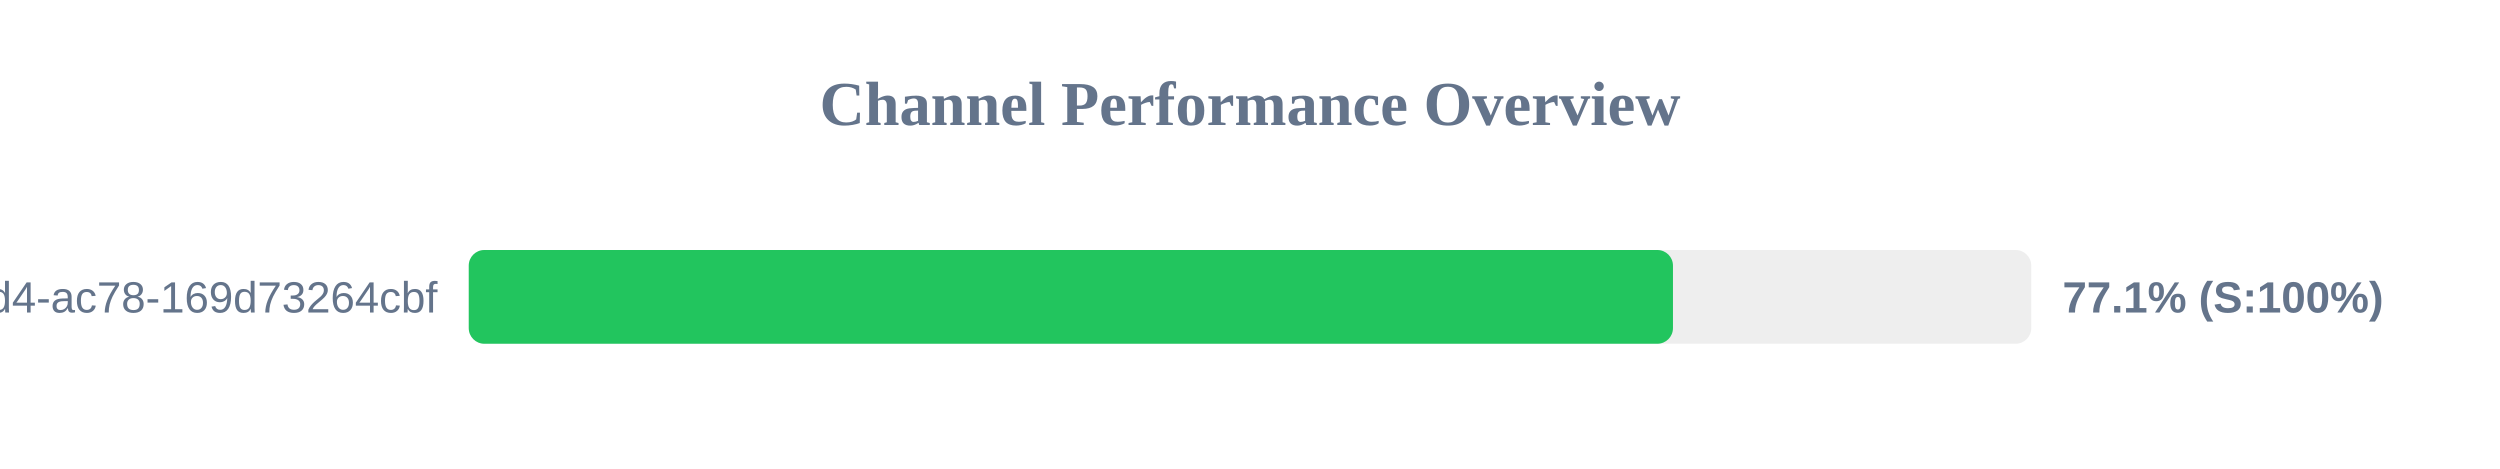
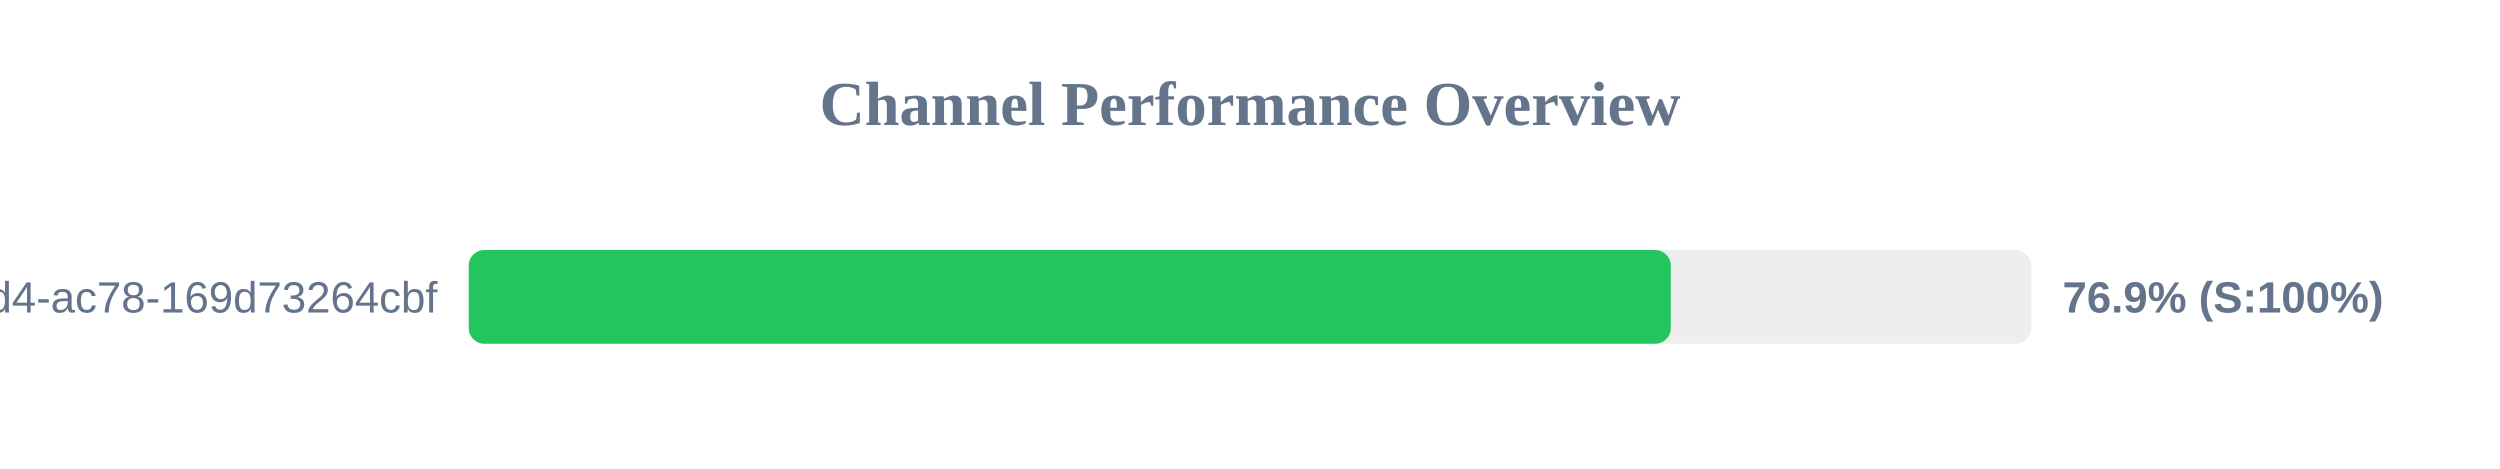
<svg xmlns="http://www.w3.org/2000/svg" width="800" height="150" version="1.1">
  <style>
        .row { font: 14px Arial; fill: #64748b; }
        .score { font: bold 14px Arial; fill: #64748b; }
    </style>
  <text x="400" y="40" text-anchor="middle" font-size="20px" font-weight="bold" fill="#64748b">Channel Performance Overview</text>
  <rect x="150" y="80" width="500" height="30" fill="#eee" rx="5" />
-   <rect x="150" y="80" width="385.35" height="30" fill="#22c55e" rx="5" />
+   <rect x="150" y="80" width="384.65" height="30" fill="#22c55e" rx="5" />
  <text x="140" y="100" text-anchor="end" class="row">?uuid=48c2c901-72e6-46d4-ac78-169d73264cbf</text>
-   <text x="660" y="100" text-anchor="start" class="score">77.1% (S:100%)</text>
+   <text x="660" y="100" text-anchor="start" class="score">76.9% (S:100%)</text>
</svg>
